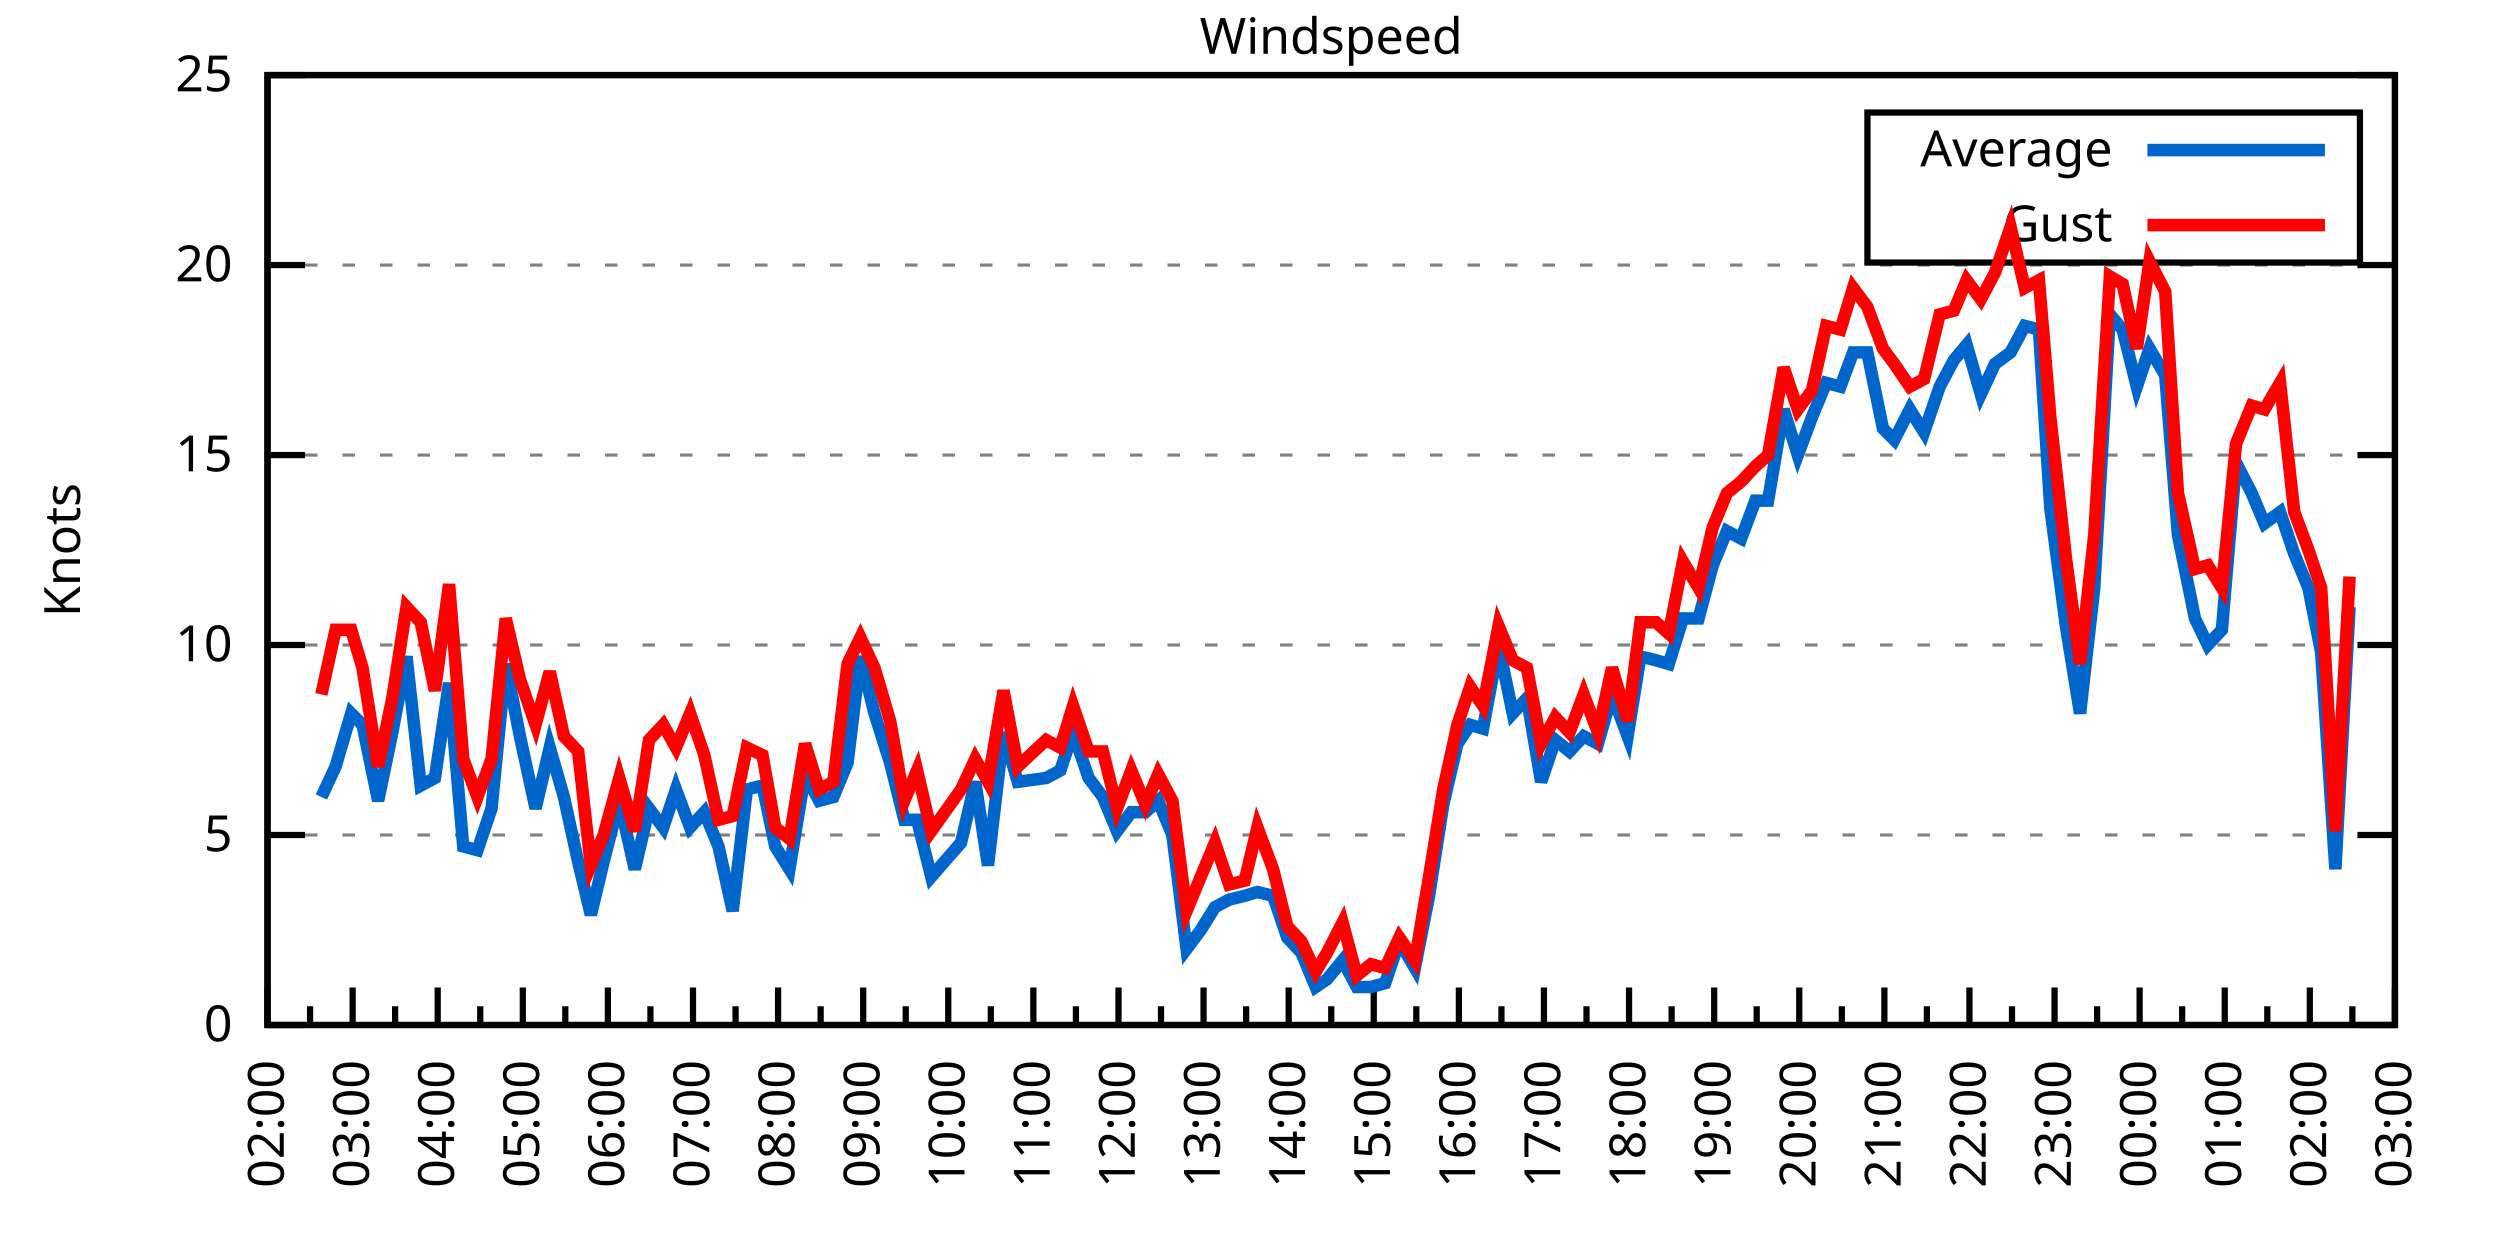
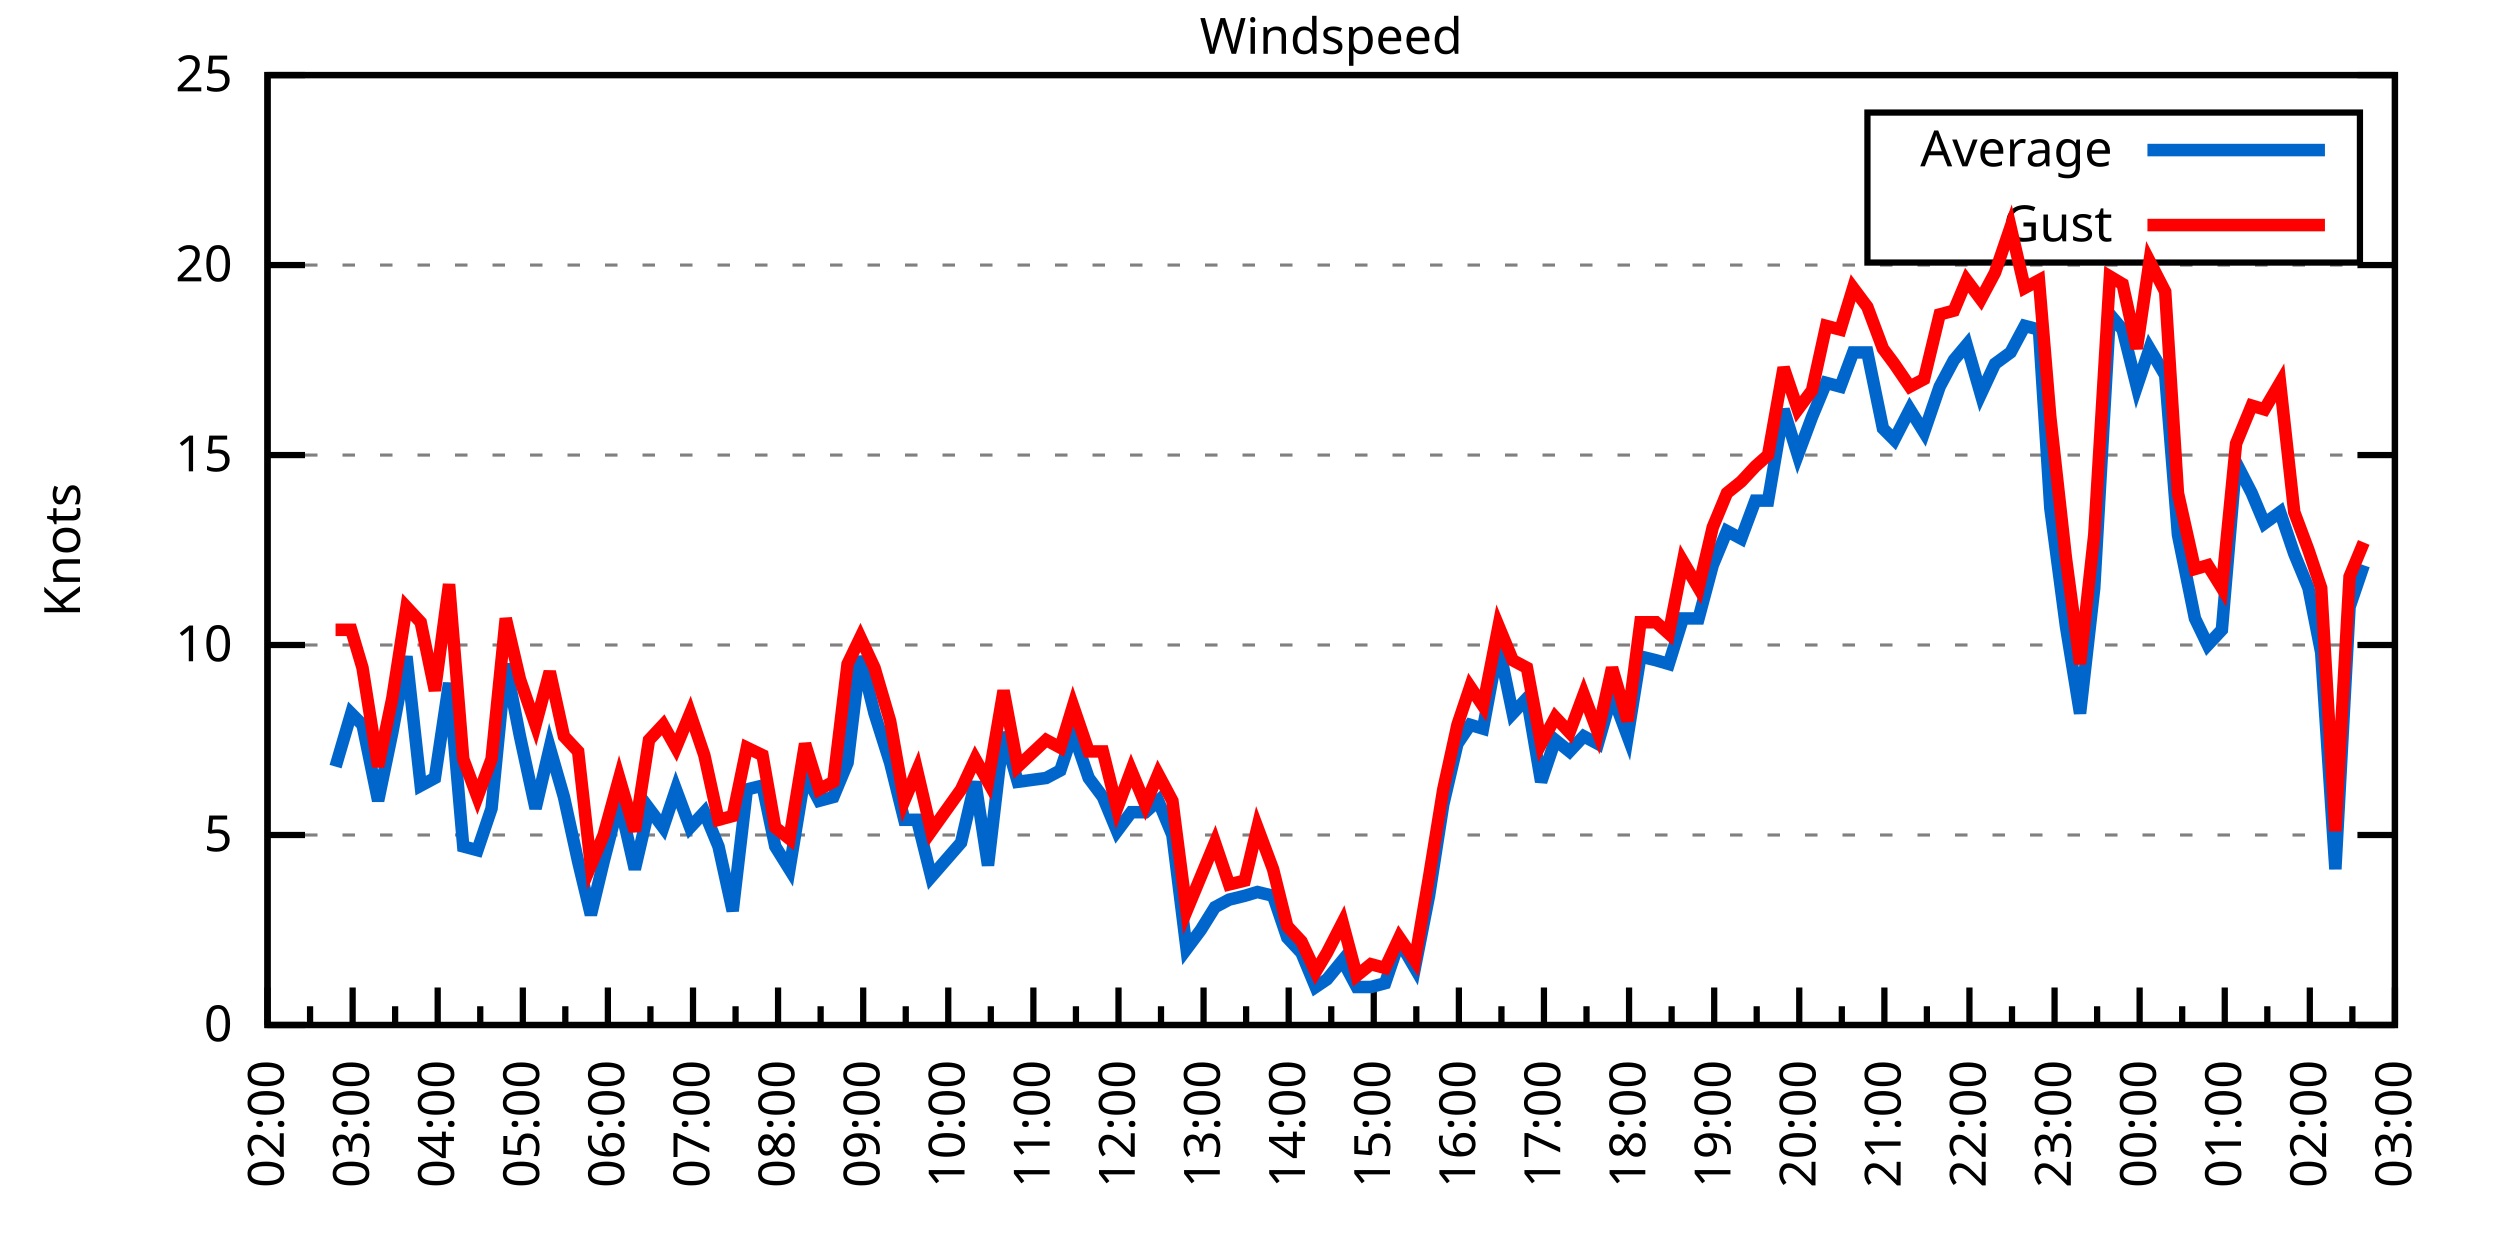
<svg xmlns="http://www.w3.org/2000/svg" xmlns:xlink="http://www.w3.org/1999/xlink" width="400" height="200" viewBox="0 0 400 200">
  <g id="gnuplot_canvas">
    <rect x="0" y="0" width="400" height="200" fill="none" />
    <defs>
      <circle id="gpDot" r="0.5" stroke-width="0.5" stroke="currentColor" />
      <path id="gpPt0" stroke-width="0.333" stroke="currentColor" d="M-1,0 h2 M0,-1 v2" />
      <path id="gpPt1" stroke-width="0.333" stroke="currentColor" d="M-1,-1 L1,1 M1,-1 L-1,1" />
      <path id="gpPt2" stroke-width="0.333" stroke="currentColor" d="M-1,0 L1,0 M0,-1 L0,1 M-1,-1 L1,1 M-1,1 L1,-1" />
      <rect id="gpPt3" stroke-width="0.333" stroke="currentColor" x="-1" y="-1" width="2" height="2" />
      <rect id="gpPt4" stroke-width="0.333" stroke="currentColor" fill="currentColor" x="-1" y="-1" width="2" height="2" />
      <circle id="gpPt5" stroke-width="0.333" stroke="currentColor" cx="0" cy="0" r="1" />
      <use xlink:href="#gpPt5" id="gpPt6" fill="currentColor" stroke="none" />
      <path id="gpPt7" stroke-width="0.333" stroke="currentColor" d="M0,-1.33 L-1.33,0.67 L1.33,0.67 z" />
      <use xlink:href="#gpPt7" id="gpPt8" fill="currentColor" stroke="none" />
      <use xlink:href="#gpPt7" id="gpPt9" stroke="currentColor" transform="rotate(180)" />
      <use xlink:href="#gpPt9" id="gpPt10" fill="currentColor" stroke="none" />
      <use xlink:href="#gpPt3" id="gpPt11" stroke="currentColor" transform="rotate(45)" />
      <use xlink:href="#gpPt11" id="gpPt12" fill="currentColor" stroke="none" />
      <path id="gpPt13" stroke-width="0.333" stroke="currentColor" d="M0,1.330 L1.265,0.411 L0.782,-1.067 L-0.782,-1.076 L-1.265,0.411 z" />
      <use xlink:href="#gpPt13" id="gpPt14" fill="currentColor" stroke="none" />
      <filter id="textbox" filterUnits="objectBoundingBox" x="0" y="0" height="1" width="1">
        <feFlood flood-color="white" flood-opacity="1" result="bgnd" />
        <feComposite in="SourceGraphic" in2="bgnd" operator="atop" />
      </filter>
      <filter id="greybox" filterUnits="objectBoundingBox" x="0" y="0" height="1" width="1">
        <feFlood flood-color="lightgrey" flood-opacity="1" result="grey" />
        <feComposite in="SourceGraphic" in2="grey" operator="atop" />
      </filter>
    </defs>
    <g fill="none" color="white" stroke="currentColor" stroke-width="1.00" stroke-linecap="butt" stroke-linejoin="miter">
</g>
    <g fill="none" color="black" stroke="currentColor" stroke-width="1.00" stroke-linecap="butt" stroke-linejoin="miter">
      <g stroke="none" shape-rendering="crispEdges">
        <polygon fill="rgb(255, 255, 255)" points="42.80,164.00 383.18,164.00 383.18,12.02 42.80,12.02 " />
      </g>
    </g>
    <g fill="none" color="black" stroke="currentColor" stroke-width="1.00" stroke-linecap="butt" stroke-linejoin="miter">
</g>
    <g fill="none" color="black" stroke="black" stroke-width="0.50" stroke-linecap="butt" stroke-linejoin="miter">
</g>
    <g fill="none" color="gray" stroke="currentColor" stroke-width="0.50" stroke-linecap="butt" stroke-linejoin="miter">
      <path stroke="gray" stroke-dasharray="2,4" class="gridline" d="M42.80,164.00 L383.19,164.00  " />
    </g>
    <g fill="none" color="gray" stroke="gray" stroke-width="1.00" stroke-linecap="butt" stroke-linejoin="miter">
</g>
    <g fill="none" color="black" stroke="currentColor" stroke-width="1.00" stroke-linecap="butt" stroke-linejoin="miter">
      <path stroke="black" d="M42.80,164.00 L48.80,164.00 M383.19,164.00 L377.19,164.00  " />
      <g transform="translate(37.20,166.60)" stroke="none" fill="black" font-family="Sans" font-size="8.00" text-anchor="end">
        <text>
          <tspan font-family="Sans"> 0</tspan>
        </text>
      </g>
    </g>
    <g fill="none" color="black" stroke="currentColor" stroke-width="1.00" stroke-linecap="butt" stroke-linejoin="miter">
</g>
    <g fill="none" color="black" stroke="black" stroke-width="0.50" stroke-linecap="butt" stroke-linejoin="miter">
</g>
    <g fill="none" color="gray" stroke="currentColor" stroke-width="0.50" stroke-linecap="butt" stroke-linejoin="miter">
      <path stroke="gray" stroke-dasharray="2,4" class="gridline" d="M42.80,133.60 L383.19,133.60  " />
    </g>
    <g fill="none" color="gray" stroke="gray" stroke-width="1.00" stroke-linecap="butt" stroke-linejoin="miter">
</g>
    <g fill="none" color="black" stroke="currentColor" stroke-width="1.00" stroke-linecap="butt" stroke-linejoin="miter">
      <path stroke="black" d="M42.80,133.60 L48.80,133.60 M383.19,133.60 L377.19,133.60  " />
      <g transform="translate(37.20,136.20)" stroke="none" fill="black" font-family="Sans" font-size="8.00" text-anchor="end">
        <text>
          <tspan font-family="Sans"> 5</tspan>
        </text>
      </g>
    </g>
    <g fill="none" color="black" stroke="currentColor" stroke-width="1.00" stroke-linecap="butt" stroke-linejoin="miter">
</g>
    <g fill="none" color="black" stroke="black" stroke-width="0.50" stroke-linecap="butt" stroke-linejoin="miter">
</g>
    <g fill="none" color="gray" stroke="currentColor" stroke-width="0.50" stroke-linecap="butt" stroke-linejoin="miter">
      <path stroke="gray" stroke-dasharray="2,4" class="gridline" d="M42.80,103.20 L383.19,103.20  " />
    </g>
    <g fill="none" color="gray" stroke="gray" stroke-width="1.00" stroke-linecap="butt" stroke-linejoin="miter">
</g>
    <g fill="none" color="black" stroke="currentColor" stroke-width="1.00" stroke-linecap="butt" stroke-linejoin="miter">
      <path stroke="black" d="M42.80,103.20 L48.80,103.20 M383.19,103.20 L377.19,103.20  " />
      <g transform="translate(37.20,105.80)" stroke="none" fill="black" font-family="Sans" font-size="8.00" text-anchor="end">
        <text>
          <tspan font-family="Sans"> 10</tspan>
        </text>
      </g>
    </g>
    <g fill="none" color="black" stroke="currentColor" stroke-width="1.00" stroke-linecap="butt" stroke-linejoin="miter">
</g>
    <g fill="none" color="black" stroke="black" stroke-width="0.50" stroke-linecap="butt" stroke-linejoin="miter">
</g>
    <g fill="none" color="gray" stroke="currentColor" stroke-width="0.50" stroke-linecap="butt" stroke-linejoin="miter">
      <path stroke="gray" stroke-dasharray="2,4" class="gridline" d="M42.80,72.81 L383.19,72.81  " />
    </g>
    <g fill="none" color="gray" stroke="gray" stroke-width="1.00" stroke-linecap="butt" stroke-linejoin="miter">
</g>
    <g fill="none" color="black" stroke="currentColor" stroke-width="1.00" stroke-linecap="butt" stroke-linejoin="miter">
      <path stroke="black" d="M42.80,72.81 L48.80,72.81 M383.19,72.81 L377.19,72.81  " />
      <g transform="translate(37.20,75.41)" stroke="none" fill="black" font-family="Sans" font-size="8.00" text-anchor="end">
        <text>
          <tspan font-family="Sans"> 15</tspan>
        </text>
      </g>
    </g>
    <g fill="none" color="black" stroke="currentColor" stroke-width="1.00" stroke-linecap="butt" stroke-linejoin="miter">
</g>
    <g fill="none" color="black" stroke="black" stroke-width="0.50" stroke-linecap="butt" stroke-linejoin="miter">
</g>
    <g fill="none" color="gray" stroke="currentColor" stroke-width="0.50" stroke-linecap="butt" stroke-linejoin="miter">
      <path stroke="gray" stroke-dasharray="2,4" class="gridline" d="M42.80,42.41 L383.19,42.41  " />
    </g>
    <g fill="none" color="gray" stroke="gray" stroke-width="1.00" stroke-linecap="butt" stroke-linejoin="miter">
</g>
    <g fill="none" color="black" stroke="currentColor" stroke-width="1.00" stroke-linecap="butt" stroke-linejoin="miter">
      <path stroke="black" d="M42.80,42.41 L48.80,42.41 M383.19,42.41 L377.19,42.41  " />
      <g transform="translate(37.20,45.01)" stroke="none" fill="black" font-family="Sans" font-size="8.00" text-anchor="end">
        <text>
          <tspan font-family="Sans"> 20</tspan>
        </text>
      </g>
    </g>
    <g fill="none" color="black" stroke="currentColor" stroke-width="1.00" stroke-linecap="butt" stroke-linejoin="miter">
</g>
    <g fill="none" color="black" stroke="black" stroke-width="0.50" stroke-linecap="butt" stroke-linejoin="miter">
</g>
    <g fill="none" color="gray" stroke="currentColor" stroke-width="0.50" stroke-linecap="butt" stroke-linejoin="miter">
      <path stroke="gray" stroke-dasharray="2,4" class="gridline" d="M42.80,12.01 L383.19,12.01  " />
    </g>
    <g fill="none" color="gray" stroke="gray" stroke-width="1.00" stroke-linecap="butt" stroke-linejoin="miter">
</g>
    <g fill="none" color="black" stroke="currentColor" stroke-width="1.00" stroke-linecap="butt" stroke-linejoin="miter">
      <path stroke="black" d="M42.80,12.01 L48.80,12.01 M383.19,12.01 L377.19,12.01  " />
      <g transform="translate(37.20,14.61)" stroke="none" fill="black" font-family="Sans" font-size="8.00" text-anchor="end">
        <text>
          <tspan font-family="Sans"> 25</tspan>
        </text>
      </g>
    </g>
    <g fill="none" color="black" stroke="currentColor" stroke-width="1.00" stroke-linecap="butt" stroke-linejoin="miter">
      <path stroke="black" d="M42.80,164.00 L42.80,158.00  " />
      <g transform="translate(45.40,169.60) rotate(270)" stroke="none" fill="black" font-family="Sans" font-size="8.00" text-anchor="end">
        <text>
          <tspan font-family="Sans">02:00</tspan>
        </text>
      </g>
    </g>
    <g fill="none" color="black" stroke="currentColor" stroke-width="1.00" stroke-linecap="butt" stroke-linejoin="miter">
      <path stroke="black" d="M49.61,164.00 L49.61,161.00 M56.42,164.00 L56.42,158.00  " />
      <g transform="translate(59.02,169.60) rotate(270)" stroke="none" fill="black" font-family="Sans" font-size="8.00" text-anchor="end">
        <text>
          <tspan font-family="Sans">03:00</tspan>
        </text>
      </g>
    </g>
    <g fill="none" color="black" stroke="currentColor" stroke-width="1.00" stroke-linecap="butt" stroke-linejoin="miter">
      <path stroke="black" d="M63.22,164.00 L63.22,161.00 M70.03,164.00 L70.03,158.00  " />
      <g transform="translate(72.63,169.60) rotate(270)" stroke="none" fill="black" font-family="Sans" font-size="8.00" text-anchor="end">
        <text>
          <tspan font-family="Sans">04:00</tspan>
        </text>
      </g>
    </g>
    <g fill="none" color="black" stroke="currentColor" stroke-width="1.00" stroke-linecap="butt" stroke-linejoin="miter">
      <path stroke="black" d="M76.84,164.00 L76.84,161.00 M83.65,164.00 L83.65,158.00  " />
      <g transform="translate(86.25,169.60) rotate(270)" stroke="none" fill="black" font-family="Sans" font-size="8.00" text-anchor="end">
        <text>
          <tspan font-family="Sans">05:00</tspan>
        </text>
      </g>
    </g>
    <g fill="none" color="black" stroke="currentColor" stroke-width="1.00" stroke-linecap="butt" stroke-linejoin="miter">
      <path stroke="black" d="M90.45,164.00 L90.45,161.00 M97.26,164.00 L97.26,158.00  " />
      <g transform="translate(99.86,169.60) rotate(270)" stroke="none" fill="black" font-family="Sans" font-size="8.00" text-anchor="end">
        <text>
          <tspan font-family="Sans">06:00</tspan>
        </text>
      </g>
    </g>
    <g fill="none" color="black" stroke="currentColor" stroke-width="1.00" stroke-linecap="butt" stroke-linejoin="miter">
      <path stroke="black" d="M104.07,164.00 L104.07,161.00 M110.88,164.00 L110.88,158.00  " />
      <g transform="translate(113.48,169.60) rotate(270)" stroke="none" fill="black" font-family="Sans" font-size="8.00" text-anchor="end">
        <text>
          <tspan font-family="Sans">07:00</tspan>
        </text>
      </g>
    </g>
    <g fill="none" color="black" stroke="currentColor" stroke-width="1.00" stroke-linecap="butt" stroke-linejoin="miter">
      <path stroke="black" d="M117.69,164.00 L117.69,161.00 M124.49,164.00 L124.49,158.00  " />
      <g transform="translate(127.09,169.60) rotate(270)" stroke="none" fill="black" font-family="Sans" font-size="8.00" text-anchor="end">
        <text>
          <tspan font-family="Sans">08:00</tspan>
        </text>
      </g>
    </g>
    <g fill="none" color="black" stroke="currentColor" stroke-width="1.00" stroke-linecap="butt" stroke-linejoin="miter">
      <path stroke="black" d="M131.30,164.00 L131.30,161.00 M138.11,164.00 L138.11,158.00  " />
      <g transform="translate(140.71,169.60) rotate(270)" stroke="none" fill="black" font-family="Sans" font-size="8.00" text-anchor="end">
        <text>
          <tspan font-family="Sans">09:00</tspan>
        </text>
      </g>
    </g>
    <g fill="none" color="black" stroke="currentColor" stroke-width="1.00" stroke-linecap="butt" stroke-linejoin="miter">
      <path stroke="black" d="M144.92,164.00 L144.92,161.00 M151.72,164.00 L151.72,158.00  " />
      <g transform="translate(154.32,169.60) rotate(270)" stroke="none" fill="black" font-family="Sans" font-size="8.00" text-anchor="end">
        <text>
          <tspan font-family="Sans">10:00</tspan>
        </text>
      </g>
    </g>
    <g fill="none" color="black" stroke="currentColor" stroke-width="1.00" stroke-linecap="butt" stroke-linejoin="miter">
      <path stroke="black" d="M158.53,164.00 L158.53,161.00 M165.34,164.00 L165.34,158.00  " />
      <g transform="translate(167.94,169.60) rotate(270)" stroke="none" fill="black" font-family="Sans" font-size="8.00" text-anchor="end">
        <text>
          <tspan font-family="Sans">11:00</tspan>
        </text>
      </g>
    </g>
    <g fill="none" color="black" stroke="currentColor" stroke-width="1.00" stroke-linecap="butt" stroke-linejoin="miter">
      <path stroke="black" d="M172.15,164.00 L172.15,161.00 M178.96,164.00 L178.96,158.00  " />
      <g transform="translate(181.56,169.60) rotate(270)" stroke="none" fill="black" font-family="Sans" font-size="8.00" text-anchor="end">
        <text>
          <tspan font-family="Sans">12:00</tspan>
        </text>
      </g>
    </g>
    <g fill="none" color="black" stroke="currentColor" stroke-width="1.00" stroke-linecap="butt" stroke-linejoin="miter">
      <path stroke="black" d="M185.76,164.00 L185.76,161.00 M192.57,164.00 L192.57,158.00  " />
      <g transform="translate(195.17,169.60) rotate(270)" stroke="none" fill="black" font-family="Sans" font-size="8.00" text-anchor="end">
        <text>
          <tspan font-family="Sans">13:00</tspan>
        </text>
      </g>
    </g>
    <g fill="none" color="black" stroke="currentColor" stroke-width="1.00" stroke-linecap="butt" stroke-linejoin="miter">
      <path stroke="black" d="M199.38,164.00 L199.38,161.00 M206.19,164.00 L206.19,158.00  " />
      <g transform="translate(208.79,169.60) rotate(270)" stroke="none" fill="black" font-family="Sans" font-size="8.00" text-anchor="end">
        <text>
          <tspan font-family="Sans">14:00</tspan>
        </text>
      </g>
    </g>
    <g fill="none" color="black" stroke="currentColor" stroke-width="1.00" stroke-linecap="butt" stroke-linejoin="miter">
      <path stroke="black" d="M213.00,164.00 L213.00,161.00 M219.80,164.00 L219.80,158.00  " />
      <g transform="translate(222.40,169.60) rotate(270)" stroke="none" fill="black" font-family="Sans" font-size="8.00" text-anchor="end">
        <text>
          <tspan font-family="Sans">15:00</tspan>
        </text>
      </g>
    </g>
    <g fill="none" color="black" stroke="currentColor" stroke-width="1.00" stroke-linecap="butt" stroke-linejoin="miter">
      <path stroke="black" d="M226.61,164.00 L226.61,161.00 M233.42,164.00 L233.42,158.00  " />
      <g transform="translate(236.02,169.60) rotate(270)" stroke="none" fill="black" font-family="Sans" font-size="8.00" text-anchor="end">
        <text>
          <tspan font-family="Sans">16:00</tspan>
        </text>
      </g>
    </g>
    <g fill="none" color="black" stroke="currentColor" stroke-width="1.00" stroke-linecap="butt" stroke-linejoin="miter">
      <path stroke="black" d="M240.23,164.00 L240.23,161.00 M247.03,164.00 L247.03,158.00  " />
      <g transform="translate(249.63,169.60) rotate(270)" stroke="none" fill="black" font-family="Sans" font-size="8.00" text-anchor="end">
        <text>
          <tspan font-family="Sans">17:00</tspan>
        </text>
      </g>
    </g>
    <g fill="none" color="black" stroke="currentColor" stroke-width="1.00" stroke-linecap="butt" stroke-linejoin="miter">
      <path stroke="black" d="M253.84,164.00 L253.84,161.00 M260.65,164.00 L260.65,158.00  " />
      <g transform="translate(263.25,169.60) rotate(270)" stroke="none" fill="black" font-family="Sans" font-size="8.00" text-anchor="end">
        <text>
          <tspan font-family="Sans">18:00</tspan>
        </text>
      </g>
    </g>
    <g fill="none" color="black" stroke="currentColor" stroke-width="1.00" stroke-linecap="butt" stroke-linejoin="miter">
      <path stroke="black" d="M267.46,164.00 L267.46,161.00 M274.27,164.00 L274.27,158.00  " />
      <g transform="translate(276.87,169.60) rotate(270)" stroke="none" fill="black" font-family="Sans" font-size="8.00" text-anchor="end">
        <text>
          <tspan font-family="Sans">19:00</tspan>
        </text>
      </g>
    </g>
    <g fill="none" color="black" stroke="currentColor" stroke-width="1.00" stroke-linecap="butt" stroke-linejoin="miter">
      <path stroke="black" d="M281.07,164.00 L281.07,161.00 M287.88,164.00 L287.88,158.00  " />
      <g transform="translate(290.48,169.60) rotate(270)" stroke="none" fill="black" font-family="Sans" font-size="8.00" text-anchor="end">
        <text>
          <tspan font-family="Sans">20:00</tspan>
        </text>
      </g>
    </g>
    <g fill="none" color="black" stroke="currentColor" stroke-width="1.00" stroke-linecap="butt" stroke-linejoin="miter">
      <path stroke="black" d="M294.69,164.00 L294.69,161.00 M301.50,164.00 L301.50,158.00  " />
      <g transform="translate(304.10,169.60) rotate(270)" stroke="none" fill="black" font-family="Sans" font-size="8.00" text-anchor="end">
        <text>
          <tspan font-family="Sans">21:00</tspan>
        </text>
      </g>
    </g>
    <g fill="none" color="black" stroke="currentColor" stroke-width="1.00" stroke-linecap="butt" stroke-linejoin="miter">
      <path stroke="black" d="M308.30,164.00 L308.30,161.00 M315.11,164.00 L315.11,158.00  " />
      <g transform="translate(317.71,169.60) rotate(270)" stroke="none" fill="black" font-family="Sans" font-size="8.00" text-anchor="end">
        <text>
          <tspan font-family="Sans">22:00</tspan>
        </text>
      </g>
    </g>
    <g fill="none" color="black" stroke="currentColor" stroke-width="1.00" stroke-linecap="butt" stroke-linejoin="miter">
      <path stroke="black" d="M321.92,164.00 L321.92,161.00 M328.73,164.00 L328.73,158.00  " />
      <g transform="translate(331.33,169.60) rotate(270)" stroke="none" fill="black" font-family="Sans" font-size="8.00" text-anchor="end">
        <text>
          <tspan font-family="Sans">23:00</tspan>
        </text>
      </g>
    </g>
    <g fill="none" color="black" stroke="currentColor" stroke-width="1.00" stroke-linecap="butt" stroke-linejoin="miter">
      <path stroke="black" d="M335.54,164.00 L335.54,161.00 M342.34,164.00 L342.34,158.00  " />
      <g transform="translate(344.94,169.60) rotate(270)" stroke="none" fill="black" font-family="Sans" font-size="8.00" text-anchor="end">
        <text>
          <tspan font-family="Sans">00:00</tspan>
        </text>
      </g>
    </g>
    <g fill="none" color="black" stroke="currentColor" stroke-width="1.00" stroke-linecap="butt" stroke-linejoin="miter">
      <path stroke="black" d="M349.15,164.00 L349.15,161.00 M355.96,164.00 L355.96,158.00  " />
      <g transform="translate(358.56,169.60) rotate(270)" stroke="none" fill="black" font-family="Sans" font-size="8.00" text-anchor="end">
        <text>
          <tspan font-family="Sans">01:00</tspan>
        </text>
      </g>
    </g>
    <g fill="none" color="black" stroke="currentColor" stroke-width="1.00" stroke-linecap="butt" stroke-linejoin="miter">
      <path stroke="black" d="M362.77,164.00 L362.77,161.00 M369.57,164.00 L369.57,158.00  " />
      <g transform="translate(372.17,169.60) rotate(270)" stroke="none" fill="black" font-family="Sans" font-size="8.00" text-anchor="end">
        <text>
          <tspan font-family="Sans">02:00</tspan>
        </text>
      </g>
    </g>
    <g fill="none" color="black" stroke="currentColor" stroke-width="1.00" stroke-linecap="butt" stroke-linejoin="miter">
      <path stroke="black" d="M376.38,164.00 L376.38,161.00 M383.19,164.00 L383.19,158.00  " />
      <g transform="translate(385.79,169.60) rotate(270)" stroke="none" fill="black" font-family="Sans" font-size="8.00" text-anchor="end">
        <text>
          <tspan font-family="Sans">03:00</tspan>
        </text>
      </g>
    </g>
    <g fill="none" color="black" stroke="currentColor" stroke-width="1.00" stroke-linecap="butt" stroke-linejoin="miter">
</g>
    <g fill="none" color="black" stroke="currentColor" stroke-width="1.00" stroke-linecap="butt" stroke-linejoin="miter">
      <path stroke="black" d="M42.80,12.01 L42.80,164.00 L383.19,164.00 L383.19,12.01 L42.80,12.01 Z  " />
    </g>
    <g fill="none" color="black" stroke="currentColor" stroke-width="1.00" stroke-linecap="butt" stroke-linejoin="miter">
      <g transform="translate(12.80,88.01) rotate(270)" stroke="none" fill="black" font-family="Sans" font-size="8.00" text-anchor="middle">
        <text>
          <tspan font-family="Sans">Knots</tspan>
        </text>
      </g>
    </g>
    <g fill="none" color="black" stroke="currentColor" stroke-width="1.00" stroke-linecap="butt" stroke-linejoin="miter">
</g>
    <g fill="none" color="black" stroke="currentColor" stroke-width="1.00" stroke-linecap="butt" stroke-linejoin="miter">
      <path stroke="black" d="M298.79,42.01 L298.79,18.01 L377.59,18.01 L377.59,42.01 L298.79,42.01 Z  " />
    </g>
    <g id="Windspeed_plot_1">
      <g fill="none" color="white" stroke="black" stroke-width="2.00" stroke-linecap="butt" stroke-linejoin="miter">
</g>
      <g fill="none" color="black" stroke="currentColor" stroke-width="2.00" stroke-linecap="butt" stroke-linejoin="miter">
        <g transform="translate(337.99,26.61)" stroke="none" fill="black" font-family="Sans" font-size="8.00" text-anchor="end">
          <text>
            <tspan font-family="Sans">Average</tspan>
          </text>
        </g>
      </g>
      <g fill="none" color="black" stroke="currentColor" stroke-width="2.00" stroke-linecap="butt" stroke-linejoin="miter">
-         <path stroke="rgb(  0, 102, 204)" d="M343.59,24.01 L371.99,24.01 M51.42,127.52 L53.69,122.66 L56.19,114.15 L58.00,115.97 L60.50,128.13 L62.77,117.19   L65.04,105.03 L67.31,125.70 L69.58,124.48 L71.85,109.28 L74.12,135.43 L76.39,136.03 L78.65,129.35 L80.92,106.24   L83.19,117.80 L85.69,129.35 L87.96,119.62 L90.23,127.52 L92.50,137.86 L94.54,146.37 L96.58,137.86 L99.08,128.13   L101.57,139.07 L103.84,129.35 L106.11,132.39 L108.15,126.31 L110.42,132.39 L112.69,129.95 L114.96,135.43 L117.23,145.76   L119.50,126.31 L122.00,125.70 L124.04,135.43 L126.31,139.07 L128.81,123.87 L131.07,128.13 L133.34,127.52 L135.61,122.05   L137.66,105.03 L139.92,114.15 L142.42,122.05 L144.69,131.17 L146.73,131.17 L149.00,140.29 L153.77,134.82 L156.04,125.09   L158.08,138.47 L160.57,117.19 L162.84,125.09 L167.38,124.48 L169.65,123.27 L171.69,117.19 L174.19,124.48 L176.46,127.52   L178.73,132.99 L181.00,129.95 L183.27,129.95 L185.31,128.13 L187.58,133.60 L189.85,151.84 L192.12,148.80 L194.39,145.15   L196.66,143.94 L199.15,143.33 L201.19,142.72 L203.69,143.33 L205.96,150.02 L208.23,152.45 L210.50,157.92 L212.31,156.70   L214.81,153.66 L217.08,157.92 L219.35,157.92 L221.62,157.31 L223.89,150.62 L226.38,154.88 L228.65,143.33 L230.92,128.74   L233.19,119.01 L235.23,115.97 L237.28,116.58 L239.77,103.20 L242.04,114.15 L244.31,111.72 L246.58,125.09 L248.85,118.40   L251.12,120.23 L253.39,117.80 L255.66,119.01 L257.93,111.11 L260.42,117.80 L262.47,105.03 L264.96,105.64 L267.00,106.24   L269.27,98.95 L271.77,98.95 L274.04,90.44 L276.31,84.97 L278.58,86.18 L280.85,80.10 L282.89,80.10 L285.38,65.51   L287.65,72.81 L289.92,66.73 L292.19,61.25 L294.46,61.86 L296.50,56.39 L298.77,56.39 L301.27,68.55 L303.08,70.37   L305.58,65.51 L307.85,69.16 L310.35,61.86 L312.62,57.61 L314.66,55.18 L316.93,63.08 L319.20,58.21 L321.69,56.39   L323.96,52.14 L326.23,52.74 L328.05,81.32 L330.54,100.16 L332.81,114.15 L335.08,94.08 L337.58,50.31 L339.62,52.74   L341.89,61.86 L343.93,55.78 L346.43,60.04 L348.47,85.57 L351.19,98.95 L353.24,103.20 L355.50,100.77 L357.77,74.02   L360.27,78.89 L362.31,83.75 L364.81,81.93 L367.08,88.61 L369.35,94.08 L371.39,104.42 L373.66,139.07 L375.93,97.12    " />
+         <path stroke="rgb(  0, 102, 204)" d="M343.59,24.01 L371.99,24.01 M53.69,122.66 L56.19,114.15 L58.00,115.97 L60.50,128.13 L62.77,117.19 L65.04,105.03   L67.31,125.70 L69.58,124.48 L71.85,109.28 L74.12,135.43 L76.39,136.03 L78.65,129.35 L80.92,106.24 L83.19,117.80   L85.69,129.35 L87.96,119.62 L90.23,127.52 L92.50,137.86 L94.54,146.37 L96.58,137.86 L99.08,128.13 L101.57,139.07   L103.84,129.35 L106.11,132.39 L108.15,126.31 L110.42,132.39 L112.69,129.95 L114.96,135.43 L117.23,145.76 L119.50,126.31   L122.00,125.70 L124.04,135.43 L126.31,139.07 L128.81,123.87 L131.07,128.13 L133.34,127.52 L135.61,122.05 L137.66,105.03   L139.92,114.15 L142.42,122.05 L144.69,131.17 L146.73,131.17 L149.00,140.29 L153.77,134.82 L156.04,125.09 L158.08,138.47   L160.57,117.19 L162.84,125.09 L167.38,124.48 L169.65,123.27 L171.69,117.19 L174.19,124.48 L176.46,127.52 L178.73,132.99   L181.00,129.95 L183.27,129.95 L185.31,128.13 L187.58,133.60 L189.85,151.84 L192.12,148.80 L194.39,145.15 L196.66,143.94   L199.15,143.33 L201.19,142.72 L203.69,143.33 L205.96,150.02 L208.23,152.45 L210.50,157.92 L212.31,156.70 L214.81,153.66   L217.08,157.92 L219.35,157.92 L221.62,157.31 L223.89,150.62 L226.38,154.88 L228.65,143.33 L230.92,128.74 L233.19,119.01   L235.23,115.97 L237.28,116.58 L239.77,103.20 L242.04,114.15 L244.31,111.72 L246.58,125.09 L248.85,118.40 L251.12,120.23   L253.39,117.80 L255.66,119.01 L257.93,111.11 L260.42,117.80 L262.47,105.03 L264.96,105.64 L267.00,106.24 L269.27,98.95   L271.77,98.95 L274.04,90.44 L276.31,84.97 L278.58,86.18 L280.85,80.10 L282.89,80.10 L285.38,65.51 L287.65,72.81   L289.92,66.73 L292.19,61.25 L294.46,61.86 L296.50,56.39 L298.77,56.39 L301.27,68.55 L303.08,70.37 L305.58,65.51   L307.85,69.16 L310.35,61.86 L312.62,57.61 L314.66,55.18 L316.93,63.08 L319.20,58.21 L321.69,56.39 L323.96,52.14   L326.23,52.74 L328.05,81.32 L330.54,100.16 L332.81,114.15 L335.08,94.08 L337.58,50.31 L339.62,52.74 L341.89,61.86   L343.93,55.78 L346.43,60.04 L348.47,85.57 L351.19,98.95 L353.24,103.20 L355.50,100.77 L357.77,74.02 L360.27,78.89   L362.31,83.75 L364.81,81.93 L367.08,88.61 L369.35,94.08 L371.39,104.42 L373.66,139.07 L375.93,97.12 L378.20,90.44    " />
      </g>
    </g>
    <g id="Windspeed_plot_2">
      <g fill="none" color="black" stroke="currentColor" stroke-width="2.00" stroke-linecap="butt" stroke-linejoin="miter">
        <g transform="translate(337.99,38.61)" stroke="none" fill="black" font-family="Sans" font-size="8.00" text-anchor="end">
          <text>
            <tspan font-family="Sans">Gust</tspan>
          </text>
        </g>
      </g>
      <g fill="none" color="black" stroke="currentColor" stroke-width="2.00" stroke-linecap="butt" stroke-linejoin="miter">
-         <path stroke="rgb(255,   0,   0)" d="M343.59,36.01 L371.99,36.01 M51.42,111.11 L53.69,100.77 L56.19,100.77 L58.00,106.85 L60.50,122.66 L62.77,111.72   L65.04,97.12 L67.31,99.56 L69.58,110.50 L71.85,93.48 L74.12,121.44 L76.39,127.52 L78.65,121.44 L80.92,98.95   L83.19,108.68 L85.69,115.97 L87.96,107.46 L90.23,117.80 L92.50,120.23 L94.54,138.47 L96.58,133.60 L99.08,124.48   L101.57,132.99 L103.84,118.40 L106.11,115.97 L108.15,119.62 L110.42,114.15 L112.69,120.83 L114.96,131.17 L117.23,130.56   L119.50,119.62 L122.00,120.83 L124.04,132.39 L126.31,134.21 L128.81,119.01 L131.07,126.31 L133.34,125.09 L135.61,106.24   L137.66,101.99 L139.92,106.85 L142.42,115.36 L144.69,128.13 L146.73,123.27 L149.00,132.99 L153.77,126.31 L156.04,121.44   L158.08,125.09 L160.57,110.50 L162.84,122.66 L167.38,118.40 L169.65,119.62 L171.69,112.93 L174.19,120.23 L176.46,120.23   L178.73,129.35 L181.00,123.27 L183.27,128.74 L185.31,123.87 L187.58,128.13 L189.85,145.76 L192.12,140.29 L194.39,134.82   L196.66,141.51 L199.15,140.90 L201.19,132.39 L203.69,139.07 L205.96,148.19 L208.23,150.62 L210.50,155.49 L212.31,152.45   L214.81,147.59 L217.08,156.10 L219.35,154.27 L221.62,154.88 L223.89,150.02 L226.38,153.66 L228.65,140.29 L230.92,126.31   L233.19,115.97 L235.23,109.89 L237.28,112.93 L239.77,100.16 L242.04,105.64 L244.31,106.85 L246.58,119.01 L248.85,114.76   L251.12,117.19 L253.39,111.11 L255.66,117.19 L257.93,106.85 L260.42,115.36 L262.47,99.56 L264.96,99.56 L267.00,101.38   L269.27,89.83 L271.77,94.08 L274.04,84.36 L276.31,78.89 L278.58,77.06 L280.85,74.63 L282.89,72.81 L285.38,58.82   L287.65,65.51 L289.92,62.47 L292.19,52.14 L294.46,52.74 L296.50,46.06 L298.77,49.10 L301.27,55.78 L303.08,58.21   L305.58,61.86 L307.85,60.65 L310.35,50.31 L312.62,49.70 L314.66,44.84 L316.93,47.88 L319.20,43.62 L321.69,36.33   L323.96,46.06 L326.23,44.84 L328.05,66.73 L330.54,89.22 L332.81,106.24 L335.08,85.57 L337.58,44.23 L339.62,45.45   L341.89,55.78 L343.93,41.80 L346.43,46.66 L348.47,78.89 L351.19,91.04 L353.24,90.44 L355.50,94.08 L357.77,70.98   L360.27,64.90 L362.31,65.51 L364.81,61.25 L367.08,81.93 L369.35,88.00 L371.39,94.08 L373.66,132.99 L375.93,92.26    " />
+         <path stroke="rgb(255,   0,   0)" d="M343.59,36.01 L371.99,36.01 M53.69,100.77 L56.19,100.77 L58.00,106.85 L60.50,122.66 L62.77,111.72 L65.04,97.12   L67.31,99.56 L69.58,110.50 L71.85,93.48 L74.12,121.44 L76.39,127.52 L78.65,121.44 L80.92,98.95 L83.19,108.68   L85.69,115.97 L87.96,107.46 L90.23,117.80 L92.50,120.23 L94.54,138.47 L96.58,133.60 L99.08,124.48 L101.57,132.99   L103.84,118.40 L106.11,115.97 L108.15,119.62 L110.42,114.15 L112.69,120.83 L114.96,131.17 L117.23,130.56 L119.50,119.62   L122.00,120.83 L124.04,132.39 L126.31,134.21 L128.81,119.01 L131.07,126.31 L133.34,125.09 L135.61,106.24 L137.66,101.99   L139.92,106.85 L142.42,115.36 L144.69,128.13 L146.73,123.27 L149.00,132.99 L153.77,126.31 L156.04,121.44 L158.08,125.09   L160.57,110.50 L162.84,122.66 L167.38,118.40 L169.65,119.62 L171.69,112.93 L174.19,120.23 L176.46,120.23 L178.73,129.35   L181.00,123.27 L183.27,128.74 L185.31,123.87 L187.58,128.13 L189.85,145.76 L192.12,140.29 L194.39,134.82 L196.66,141.51   L199.15,140.90 L201.19,132.39 L203.69,139.07 L205.96,148.19 L208.23,150.62 L210.50,155.49 L212.31,152.45 L214.81,147.59   L217.08,156.10 L219.35,154.27 L221.62,154.88 L223.89,150.02 L226.38,153.66 L228.65,140.29 L230.92,126.31 L233.19,115.97   L235.23,109.89 L237.28,112.93 L239.77,100.16 L242.04,105.64 L244.31,106.85 L246.58,119.01 L248.85,114.76 L251.12,117.19   L253.39,111.11 L255.66,117.19 L257.93,106.85 L260.42,115.36 L262.47,99.56 L264.96,99.56 L267.00,101.38 L269.27,89.83   L271.77,94.08 L274.04,84.36 L276.31,78.89 L278.58,77.06 L280.85,74.63 L282.89,72.81 L285.38,58.82 L287.65,65.51   L289.92,62.47 L292.19,52.14 L294.46,52.74 L296.50,46.06 L298.77,49.10 L301.27,55.78 L303.08,58.21 L305.58,61.86   L307.85,60.65 L310.35,50.31 L312.62,49.70 L314.66,44.84 L316.93,47.88 L319.20,43.62 L321.69,36.33 L323.96,46.06   L326.23,44.84 L328.05,66.73 L330.54,89.22 L332.81,106.24 L335.08,85.57 L337.58,44.23 L339.62,45.45 L341.89,55.78   L343.93,41.80 L346.43,46.66 L348.47,78.89 L351.19,91.04 L353.24,90.44 L355.50,94.08 L357.77,70.98 L360.27,64.90   L362.31,65.51 L364.81,61.25 L367.08,81.93 L369.35,88.00 L371.39,94.08 L373.66,132.99 L375.93,92.26 L378.20,86.79    " />
      </g>
    </g>
    <g fill="none" color="black" stroke="currentColor" stroke-width="2.00" stroke-linecap="butt" stroke-linejoin="miter">
</g>
    <g fill="none" color="black" stroke="black" stroke-width="1.00" stroke-linecap="butt" stroke-linejoin="miter">
</g>
    <g fill="none" color="black" stroke="currentColor" stroke-width="1.00" stroke-linecap="butt" stroke-linejoin="miter">
      <path stroke="black" d="M42.80,12.01 L42.80,164.00 L383.19,164.00 L383.19,12.01 L42.80,12.01 Z  " />
    </g>
    <g fill="none" color="black" stroke="currentColor" stroke-width="1.00" stroke-linecap="butt" stroke-linejoin="miter">
      <g transform="translate(212.99,8.61)" stroke="none" fill="black" font-family="Sans" font-size="8.00" text-anchor="middle">
        <text>
          <tspan font-family="Sans">Windspeed</tspan>
        </text>
      </g>
    </g>
    <g fill="none" color="black" stroke="currentColor" stroke-width="1.00" stroke-linecap="butt" stroke-linejoin="miter">
</g>
  </g>
</svg>
